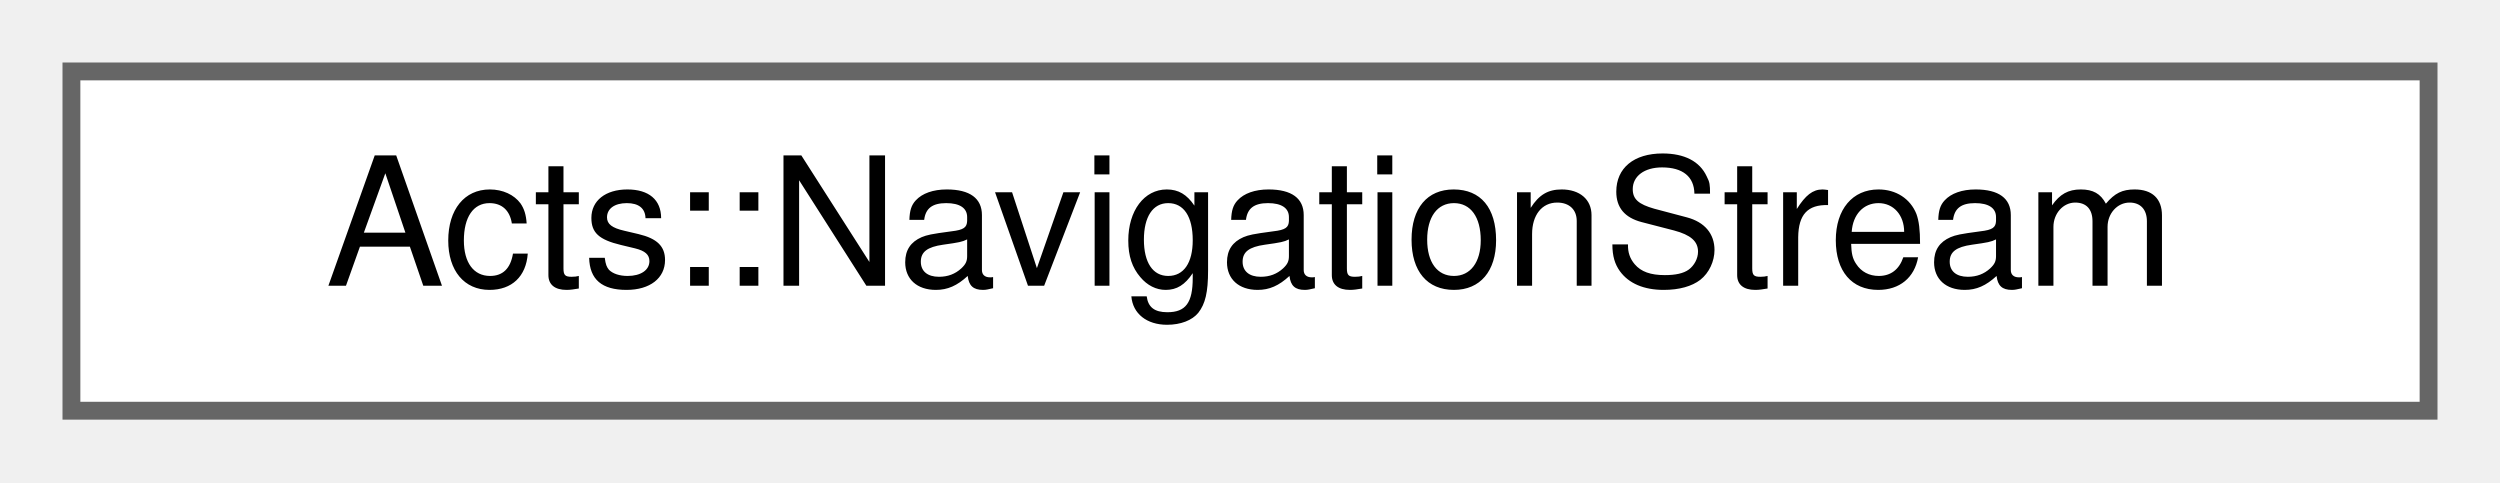
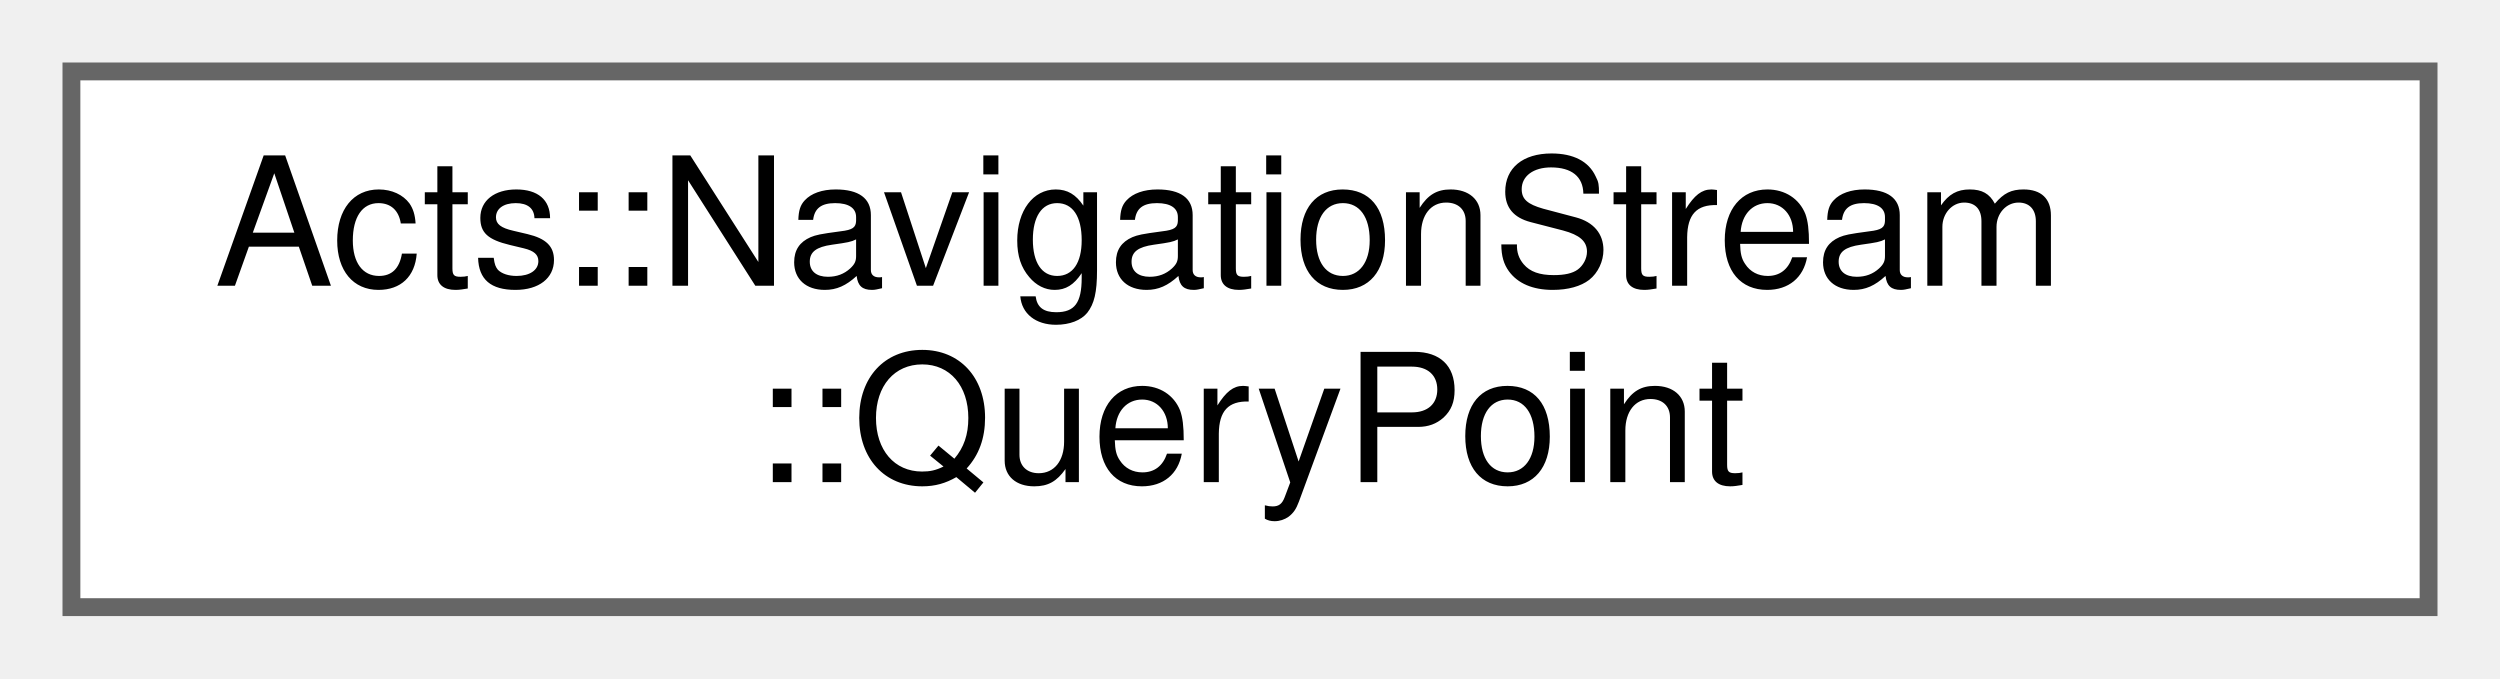
- <svg xmlns="http://www.w3.org/2000/svg" xmlns:xlink="http://www.w3.org/1999/xlink" width="140pt" height="27pt" viewBox="0.00 0.00 140.00 27.00">
-   <g id="graph0" class="graph" transform="scale(1 1) rotate(0) translate(4 23)">
+ <svg xmlns="http://www.w3.org/2000/svg" xmlns:xlink="http://www.w3.org/1999/xlink" width="140pt" height="38pt" viewBox="0.00 0.00 140.00 38.00">
+   <g id="graph0" class="graph" transform="scale(1 1) rotate(0) translate(4 34)">
    <g id="Node000000" class="node">
      <g id="a_Node000000">
-         <a xlink:href="class_acts_1_1_navigation_stream.html" target="_top" xlink:title="The NavigationStream is a container for the navigation candidates that are currentlu processed in a g...">
-           <polygon fill="white" stroke="#666666" points="132,-19 0,-19 0,0 132,0 132,-19" />
-           <text text-anchor="middle" x="66" y="-7" font-family="Helvetica,sans-Serif" font-size="10.00">Acts::NavigationStream</text>
+         <a xlink:href="struct_acts_1_1_navigation_stream_1_1_query_point.html" target="_top" xlink:title="The query point for the navigation stream.">
+           <polygon fill="white" stroke="#666666" points="132,-30 0,-30 0,0 132,0 132,-30" />
+           <text text-anchor="start" x="8" y="-18" font-family="Helvetica,sans-Serif" font-size="10.00">Acts::NavigationStream</text>
+           <text text-anchor="middle" x="66" y="-7" font-family="Helvetica,sans-Serif" font-size="10.00">::QueryPoint</text>
        </a>
      </g>
    </g>
  </g>
</svg>
